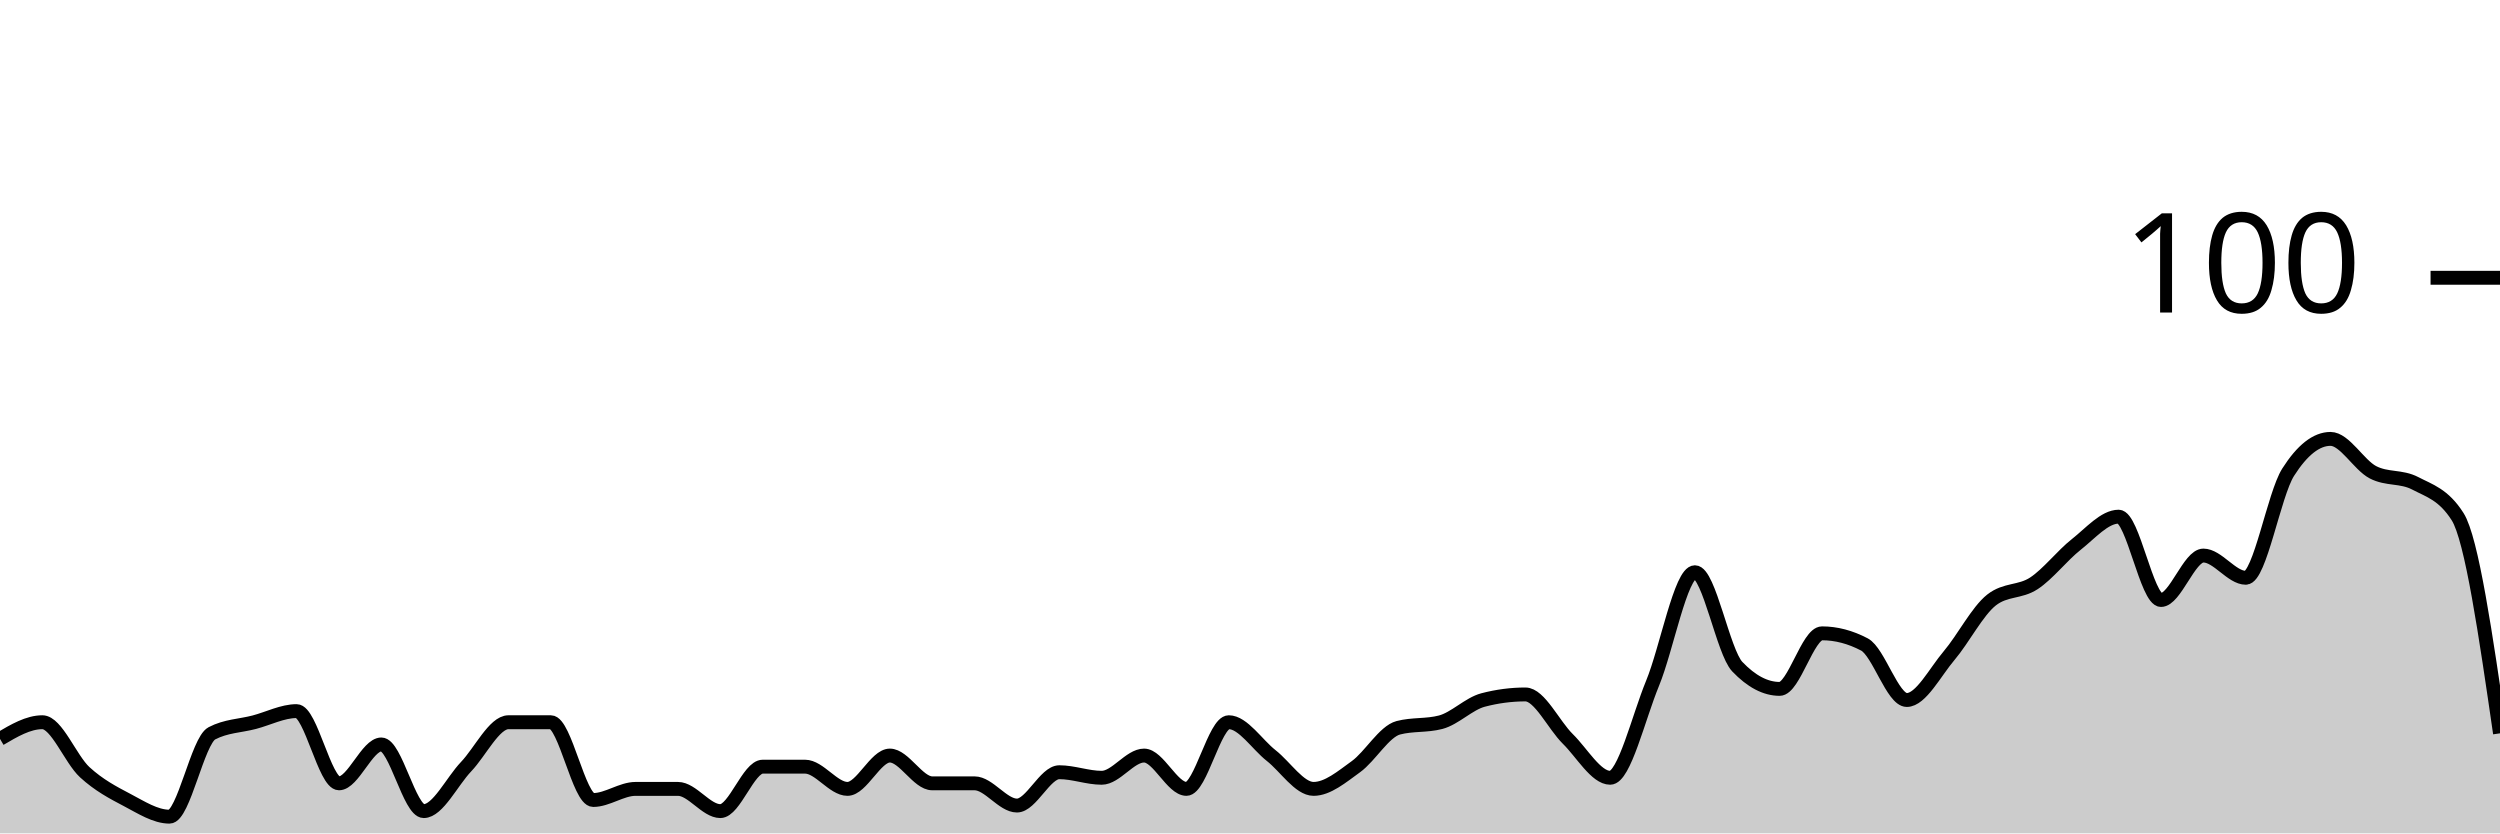
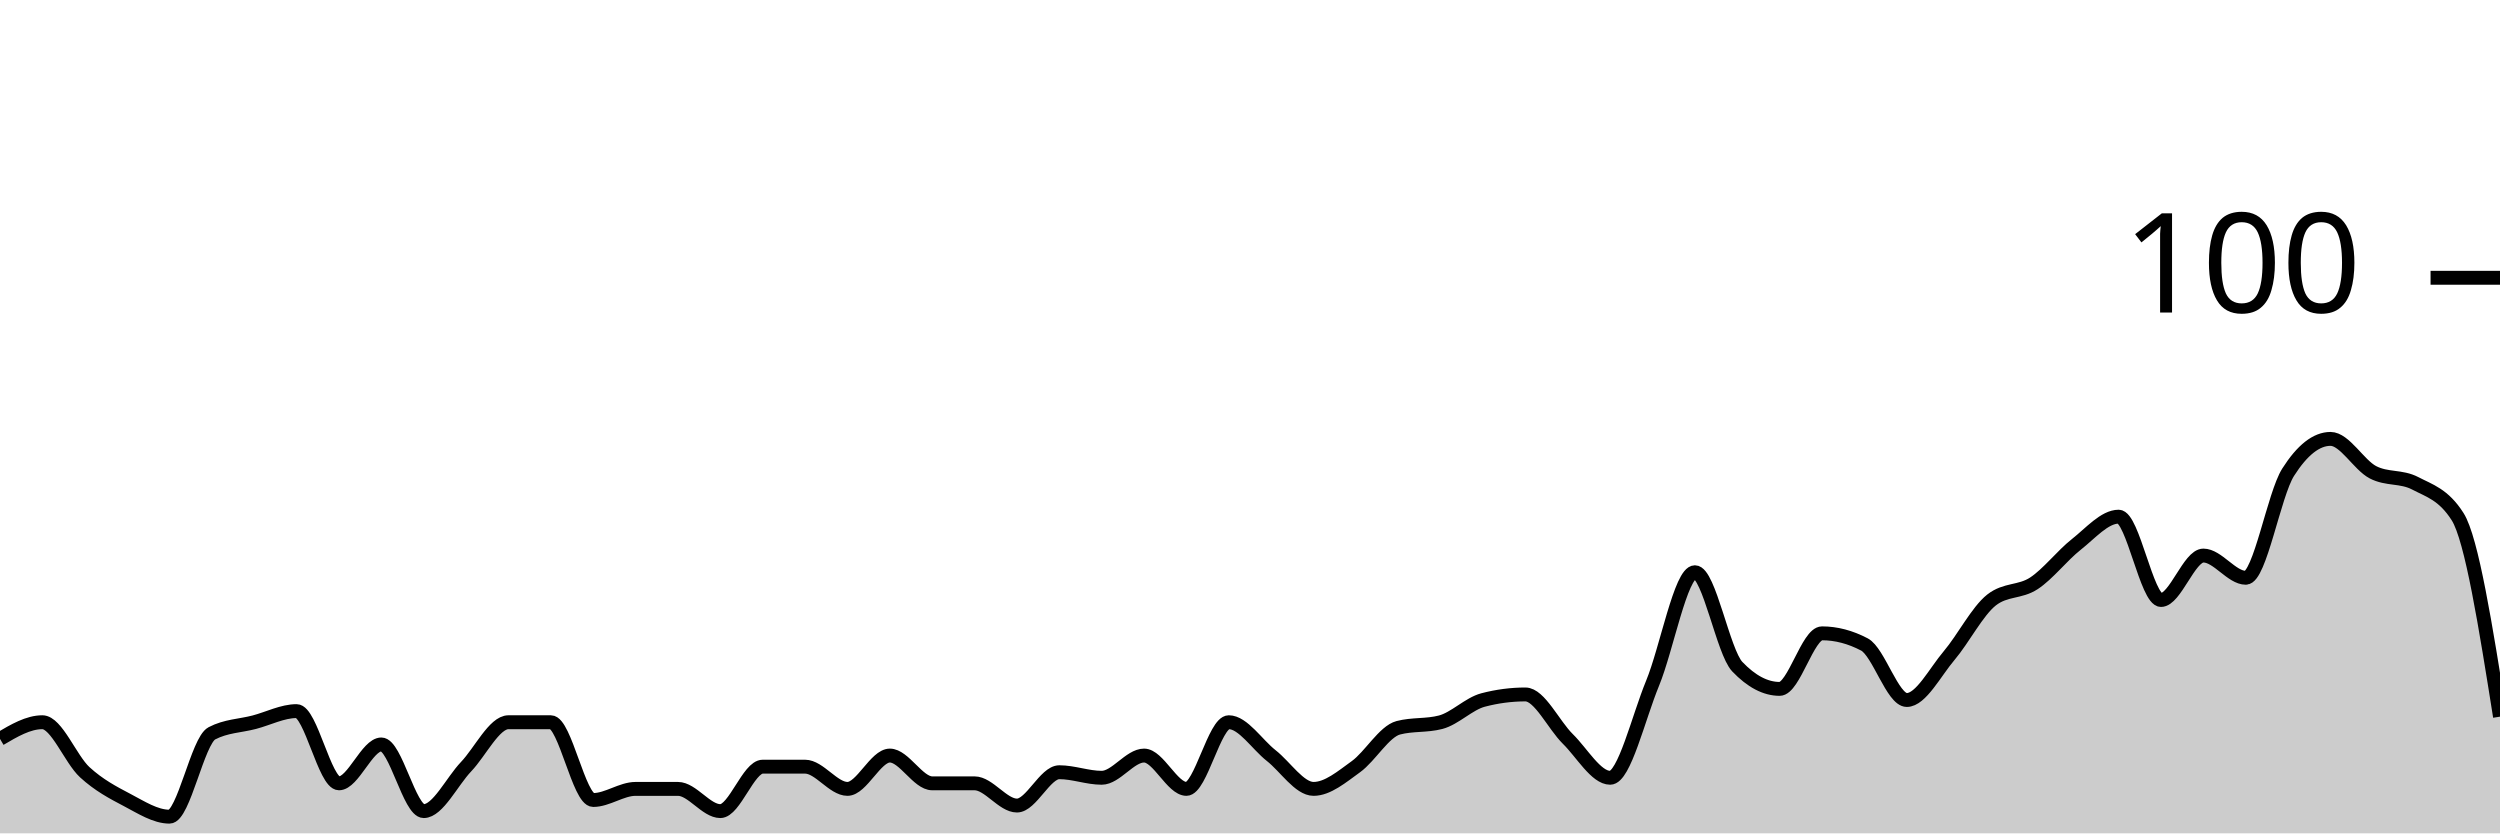
<svg xmlns="http://www.w3.org/2000/svg" viewBox="0 0 180 60">
  <g transform="translate(0,20)">
-     <path class="area" fill="rgba(0, 0, 0, 0.2)" d="M0,33.2C1.017,32.6,2.034,32,3.051,32C4.068,32,5.085,34.667,6.102,35.6C7.119,36.533,8.136,37.067,9.153,37.6C10.169,38.133,11.186,38.8,12.203,38.8C13.22,38.8,14.237,33.333,15.254,32.8C16.271,32.267,17.288,32.267,18.305,32C19.322,31.733,20.339,31.2,21.356,31.2C22.373,31.2,23.39,36.4,24.407,36.4C25.424,36.4,26.441,33.6,27.458,33.6C28.475,33.6,29.492,38.4,30.508,38.4C31.525,38.4,32.542,36.267,33.559,35.2C34.576,34.133,35.593,32,36.61,32C37.627,32,38.644,32,39.661,32C40.678,32,41.695,37.6,42.712,37.6C43.729,37.6,44.746,36.8,45.763,36.8C46.78,36.8,47.797,36.8,48.814,36.8C49.831,36.8,50.847,38.4,51.864,38.4C52.881,38.4,53.898,35.2,54.915,35.2C55.932,35.2,56.949,35.2,57.966,35.2C58.983,35.2,60,36.8,61.017,36.8C62.034,36.8,63.051,34.4,64.068,34.4C65.085,34.4,66.102,36.4,67.119,36.4C68.136,36.4,69.153,36.4,70.169,36.4C71.186,36.4,72.203,38,73.22,38C74.237,38,75.254,35.6,76.271,35.6C77.288,35.6,78.305,36,79.322,36C80.339,36,81.356,34.4,82.373,34.4C83.39,34.4,84.407,36.8,85.424,36.8C86.441,36.8,87.458,32,88.475,32C89.492,32,90.508,33.6,91.525,34.4C92.542,35.2,93.559,36.8,94.576,36.8C95.593,36.8,96.61,35.933,97.627,35.2C98.644,34.467,99.661,32.667,100.678,32.4C101.695,32.133,102.712,32.267,103.729,32C104.746,31.733,105.763,30.667,106.78,30.4C107.797,30.133,108.814,30,109.831,30C110.847,30,111.864,32.2,112.881,33.2C113.898,34.2,114.915,36,115.932,36C116.949,36,117.966,31.667,118.983,29.2C120,26.733,121.017,21.2,122.034,21.2C123.051,21.2,124.068,26.933,125.085,28C126.102,29.067,127.119,29.6,128.136,29.6C129.153,29.6,130.169,25.6,131.186,25.6C132.203,25.6,133.22,25.867,134.237,26.4C135.254,26.933,136.271,30.4,137.288,30.4C138.305,30.4,139.322,28.4,140.339,27.2C141.356,26,142.373,24,143.39,23.2C144.407,22.4,145.424,22.667,146.441,22C147.458,21.333,148.475,20,149.492,19.2C150.508,18.4,151.525,17.2,152.542,17.2C153.559,17.2,154.576,23.2,155.593,23.2C156.61,23.2,157.627,20,158.644,20C159.661,20,160.678,21.6,161.695,21.6C162.712,21.6,163.729,15.6,164.746,14C165.763,12.4,166.78,11.6,167.797,11.6C168.814,11.6,169.831,13.467,170.847,14C171.864,14.533,172.881,14.267,173.898,14.8C174.915,15.333,175.932,15.6,176.949,17.2C177.966,18.8,178.983,25.8,180,32.8L180,40C178.983,40,177.966,40,176.949,40C175.932,40,174.915,40,173.898,40C172.881,40,171.864,40,170.847,40C169.831,40,168.814,40,167.797,40C166.78,40,165.763,40,164.746,40C163.729,40,162.712,40,161.695,40C160.678,40,159.661,40,158.644,40C157.627,40,156.61,40,155.593,40C154.576,40,153.559,40,152.542,40C151.525,40,150.508,40,149.492,40C148.475,40,147.458,40,146.441,40C145.424,40,144.407,40,143.39,40C142.373,40,141.356,40,140.339,40C139.322,40,138.305,40,137.288,40C136.271,40,135.254,40,134.237,40C133.22,40,132.203,40,131.186,40C130.169,40,129.153,40,128.136,40C127.119,40,126.102,40,125.085,40C124.068,40,123.051,40,122.034,40C121.017,40,120,40,118.983,40C117.966,40,116.949,40,115.932,40C114.915,40,113.898,40,112.881,40C111.864,40,110.847,40,109.831,40C108.814,40,107.797,40,106.78,40C105.763,40,104.746,40,103.729,40C102.712,40,101.695,40,100.678,40C99.661,40,98.644,40,97.627,40C96.61,40,95.593,40,94.576,40C93.559,40,92.542,40,91.525,40C90.508,40,89.492,40,88.475,40C87.458,40,86.441,40,85.424,40C84.407,40,83.39,40,82.373,40C81.356,40,80.339,40,79.322,40C78.305,40,77.288,40,76.271,40C75.254,40,74.237,40,73.22,40C72.203,40,71.186,40,70.169,40C69.153,40,68.136,40,67.119,40C66.102,40,65.085,40,64.068,40C63.051,40,62.034,40,61.017,40C60,40,58.983,40,57.966,40C56.949,40,55.932,40,54.915,40C53.898,40,52.881,40,51.864,40C50.847,40,49.831,40,48.814,40C47.797,40,46.78,40,45.763,40C44.746,40,43.729,40,42.712,40C41.695,40,40.678,40,39.661,40C38.644,40,37.627,40,36.61,40C35.593,40,34.576,40,33.559,40C32.542,40,31.525,40,30.508,40C29.492,40,28.475,40,27.458,40C26.441,40,25.424,40,24.407,40C23.39,40,22.373,40,21.356,40C20.339,40,19.322,40,18.305,40C17.288,40,16.271,40,15.254,40C14.237,40,13.22,40,12.203,40C11.186,40,10.169,40,9.153,40C8.136,40,7.119,40,6.102,40C5.085,40,4.068,40,3.051,40C2.034,40,1.017,40,0,40Z" />
-     <path class="line" stroke="black" fill="none" d="M0,33.2C1.017,32.6,2.034,32,3.051,32C4.068,32,5.085,34.667,6.102,35.6C7.119,36.533,8.136,37.067,9.153,37.6C10.169,38.133,11.186,38.8,12.203,38.8C13.22,38.8,14.237,33.333,15.254,32.8C16.271,32.267,17.288,32.267,18.305,32C19.322,31.733,20.339,31.2,21.356,31.2C22.373,31.2,23.39,36.4,24.407,36.4C25.424,36.4,26.441,33.6,27.458,33.6C28.475,33.6,29.492,38.4,30.508,38.4C31.525,38.4,32.542,36.267,33.559,35.2C34.576,34.133,35.593,32,36.61,32C37.627,32,38.644,32,39.661,32C40.678,32,41.695,37.6,42.712,37.6C43.729,37.6,44.746,36.8,45.763,36.8C46.78,36.8,47.797,36.8,48.814,36.8C49.831,36.8,50.847,38.4,51.864,38.4C52.881,38.4,53.898,35.2,54.915,35.2C55.932,35.2,56.949,35.2,57.966,35.2C58.983,35.2,60,36.8,61.017,36.8C62.034,36.8,63.051,34.4,64.068,34.4C65.085,34.4,66.102,36.4,67.119,36.4C68.136,36.4,69.153,36.4,70.169,36.4C71.186,36.4,72.203,38,73.22,38C74.237,38,75.254,35.6,76.271,35.6C77.288,35.6,78.305,36,79.322,36C80.339,36,81.356,34.4,82.373,34.4C83.39,34.4,84.407,36.8,85.424,36.8C86.441,36.8,87.458,32,88.475,32C89.492,32,90.508,33.6,91.525,34.4C92.542,35.2,93.559,36.8,94.576,36.8C95.593,36.8,96.61,35.933,97.627,35.2C98.644,34.467,99.661,32.667,100.678,32.4C101.695,32.133,102.712,32.267,103.729,32C104.746,31.733,105.763,30.667,106.78,30.4C107.797,30.133,108.814,30,109.831,30C110.847,30,111.864,32.2,112.881,33.2C113.898,34.2,114.915,36,115.932,36C116.949,36,117.966,31.667,118.983,29.2C120,26.733,121.017,21.2,122.034,21.2C123.051,21.2,124.068,26.933,125.085,28C126.102,29.067,127.119,29.6,128.136,29.6C129.153,29.6,130.169,25.6,131.186,25.6C132.203,25.6,133.22,25.867,134.237,26.4C135.254,26.933,136.271,30.4,137.288,30.4C138.305,30.4,139.322,28.4,140.339,27.2C141.356,26,142.373,24,143.39,23.2C144.407,22.4,145.424,22.667,146.441,22C147.458,21.333,148.475,20,149.492,19.2C150.508,18.4,151.525,17.2,152.542,17.2C153.559,17.2,154.576,23.2,155.593,23.2C156.61,23.2,157.627,20,158.644,20C159.661,20,160.678,21.6,161.695,21.6C162.712,21.6,163.729,15.6,164.746,14C165.763,12.4,166.78,11.6,167.797,11.6C168.814,11.6,169.831,13.467,170.847,14C171.864,14.533,172.881,14.267,173.898,14.8C174.915,15.333,175.932,15.6,176.949,17.2C177.966,18.8,178.983,25.8,180,32.8" />
+     <path class="area" fill="rgba(0, 0, 0, 0.2)" d="M0,33.2C1.017,32.6,2.034,32,3.051,32C4.068,32,5.085,34.667,6.102,35.6C7.119,36.533,8.136,37.067,9.153,37.6C10.169,38.133,11.186,38.8,12.203,38.8C13.22,38.8,14.237,33.333,15.254,32.8C16.271,32.267,17.288,32.267,18.305,32C19.322,31.733,20.339,31.2,21.356,31.2C22.373,31.2,23.39,36.4,24.407,36.4C25.424,36.4,26.441,33.6,27.458,33.6C28.475,33.6,29.492,38.4,30.508,38.4C31.525,38.4,32.542,36.267,33.559,35.2C34.576,34.133,35.593,32,36.61,32C37.627,32,38.644,32,39.661,32C40.678,32,41.695,37.6,42.712,37.6C43.729,37.6,44.746,36.8,45.763,36.8C46.78,36.8,47.797,36.8,48.814,36.8C49.831,36.8,50.847,38.4,51.864,38.4C52.881,38.4,53.898,35.2,54.915,35.2C55.932,35.2,56.949,35.2,57.966,35.2C58.983,35.2,60,36.8,61.017,36.8C62.034,36.8,63.051,34.4,64.068,34.4C65.085,34.4,66.102,36.4,67.119,36.4C68.136,36.4,69.153,36.4,70.169,36.4C71.186,36.4,72.203,38,73.22,38C74.237,38,75.254,35.6,76.271,35.6C77.288,35.6,78.305,36,79.322,36C80.339,36,81.356,34.4,82.373,34.4C83.39,34.4,84.407,36.8,85.424,36.8C86.441,36.8,87.458,32,88.475,32C89.492,32,90.508,33.6,91.525,34.4C92.542,35.2,93.559,36.8,94.576,36.8C95.593,36.8,96.61,35.933,97.627,35.2C98.644,34.467,99.661,32.667,100.678,32.4C101.695,32.133,102.712,32.267,103.729,32C104.746,31.733,105.763,30.667,106.78,30.4C107.797,30.133,108.814,30,109.831,30C110.847,30,111.864,32.2,112.881,33.2C113.898,34.2,114.915,36,115.932,36C116.949,36,117.966,31.667,118.983,29.2C120,26.733,121.017,21.2,122.034,21.2C123.051,21.2,124.068,26.933,125.085,28C126.102,29.067,127.119,29.6,128.136,29.6C129.153,29.6,130.169,25.6,131.186,25.6C132.203,25.6,133.22,25.867,134.237,26.4C135.254,26.933,136.271,30.4,137.288,30.4C138.305,30.4,139.322,28.4,140.339,27.2C141.356,26,142.373,24,143.39,23.2C144.407,22.4,145.424,22.667,146.441,22C147.458,21.333,148.475,20,149.492,19.2C150.508,18.4,151.525,17.2,152.542,17.2C153.559,17.2,154.576,23.2,155.593,23.2C156.61,23.2,157.627,20,158.644,20C159.661,20,160.678,21.6,161.695,21.6C162.712,21.6,163.729,15.6,164.746,14C165.763,12.4,166.78,11.6,167.797,11.6C168.814,11.6,169.831,13.467,170.847,14C171.864,14.533,172.881,14.267,173.898,14.8C174.915,15.333,175.932,15.6,176.949,17.2C177.966,18.8,178.983,25.2,180,31.6L180,40C178.983,40,177.966,40,176.949,40C175.932,40,174.915,40,173.898,40C172.881,40,171.864,40,170.847,40C169.831,40,168.814,40,167.797,40C166.78,40,165.763,40,164.746,40C163.729,40,162.712,40,161.695,40C160.678,40,159.661,40,158.644,40C157.627,40,156.61,40,155.593,40C154.576,40,153.559,40,152.542,40C151.525,40,150.508,40,149.492,40C148.475,40,147.458,40,146.441,40C145.424,40,144.407,40,143.39,40C142.373,40,141.356,40,140.339,40C139.322,40,138.305,40,137.288,40C136.271,40,135.254,40,134.237,40C133.22,40,132.203,40,131.186,40C130.169,40,129.153,40,128.136,40C127.119,40,126.102,40,125.085,40C124.068,40,123.051,40,122.034,40C121.017,40,120,40,118.983,40C117.966,40,116.949,40,115.932,40C114.915,40,113.898,40,112.881,40C111.864,40,110.847,40,109.831,40C108.814,40,107.797,40,106.78,40C105.763,40,104.746,40,103.729,40C102.712,40,101.695,40,100.678,40C99.661,40,98.644,40,97.627,40C96.61,40,95.593,40,94.576,40C93.559,40,92.542,40,91.525,40C90.508,40,89.492,40,88.475,40C87.458,40,86.441,40,85.424,40C84.407,40,83.39,40,82.373,40C81.356,40,80.339,40,79.322,40C78.305,40,77.288,40,76.271,40C75.254,40,74.237,40,73.22,40C72.203,40,71.186,40,70.169,40C69.153,40,68.136,40,67.119,40C66.102,40,65.085,40,64.068,40C63.051,40,62.034,40,61.017,40C60,40,58.983,40,57.966,40C56.949,40,55.932,40,54.915,40C53.898,40,52.881,40,51.864,40C50.847,40,49.831,40,48.814,40C47.797,40,46.78,40,45.763,40C44.746,40,43.729,40,42.712,40C41.695,40,40.678,40,39.661,40C38.644,40,37.627,40,36.61,40C35.593,40,34.576,40,33.559,40C32.542,40,31.525,40,30.508,40C29.492,40,28.475,40,27.458,40C26.441,40,25.424,40,24.407,40C23.39,40,22.373,40,21.356,40C20.339,40,19.322,40,18.305,40C17.288,40,16.271,40,15.254,40C14.237,40,13.22,40,12.203,40C11.186,40,10.169,40,9.153,40C8.136,40,7.119,40,6.102,40C5.085,40,4.068,40,3.051,40C2.034,40,1.017,40,0,40Z" />
+     <path class="line" stroke="black" fill="none" d="M0,33.2C1.017,32.6,2.034,32,3.051,32C4.068,32,5.085,34.667,6.102,35.6C7.119,36.533,8.136,37.067,9.153,37.6C10.169,38.133,11.186,38.8,12.203,38.8C13.22,38.8,14.237,33.333,15.254,32.8C16.271,32.267,17.288,32.267,18.305,32C19.322,31.733,20.339,31.2,21.356,31.2C22.373,31.2,23.39,36.4,24.407,36.4C25.424,36.4,26.441,33.6,27.458,33.6C28.475,33.6,29.492,38.4,30.508,38.4C31.525,38.4,32.542,36.267,33.559,35.2C34.576,34.133,35.593,32,36.61,32C37.627,32,38.644,32,39.661,32C40.678,32,41.695,37.6,42.712,37.6C43.729,37.6,44.746,36.8,45.763,36.8C46.78,36.8,47.797,36.8,48.814,36.8C49.831,36.8,50.847,38.4,51.864,38.4C52.881,38.4,53.898,35.2,54.915,35.2C55.932,35.2,56.949,35.2,57.966,35.2C58.983,35.2,60,36.8,61.017,36.8C62.034,36.8,63.051,34.4,64.068,34.4C65.085,34.4,66.102,36.4,67.119,36.4C68.136,36.4,69.153,36.4,70.169,36.4C71.186,36.4,72.203,38,73.22,38C74.237,38,75.254,35.6,76.271,35.6C77.288,35.6,78.305,36,79.322,36C80.339,36,81.356,34.4,82.373,34.4C83.39,34.4,84.407,36.8,85.424,36.8C86.441,36.8,87.458,32,88.475,32C89.492,32,90.508,33.6,91.525,34.4C92.542,35.2,93.559,36.8,94.576,36.8C95.593,36.8,96.61,35.933,97.627,35.2C98.644,34.467,99.661,32.667,100.678,32.4C101.695,32.133,102.712,32.267,103.729,32C104.746,31.733,105.763,30.667,106.78,30.4C107.797,30.133,108.814,30,109.831,30C110.847,30,111.864,32.2,112.881,33.2C113.898,34.2,114.915,36,115.932,36C116.949,36,117.966,31.667,118.983,29.2C120,26.733,121.017,21.2,122.034,21.2C123.051,21.2,124.068,26.933,125.085,28C126.102,29.067,127.119,29.6,128.136,29.6C129.153,29.6,130.169,25.6,131.186,25.6C132.203,25.6,133.22,25.867,134.237,26.4C135.254,26.933,136.271,30.4,137.288,30.4C138.305,30.4,139.322,28.4,140.339,27.2C141.356,26,142.373,24,143.39,23.2C144.407,22.4,145.424,22.667,146.441,22C147.458,21.333,148.475,20,149.492,19.2C150.508,18.4,151.525,17.2,152.542,17.2C153.559,17.2,154.576,23.2,155.593,23.2C156.61,23.2,157.627,20,158.644,20C159.661,20,160.678,21.6,161.695,21.6C162.712,21.6,163.729,15.6,164.746,14C165.763,12.4,166.78,11.6,167.797,11.6C168.814,11.6,169.831,13.467,170.847,14C171.864,14.533,172.881,14.267,173.898,14.8C174.915,15.333,175.932,15.6,176.949,17.2C177.966,18.8,178.983,25.2,180,31.6" />
    <path class="axis-ceiling" stroke-width="1" stroke="black" fill="none" d="M175,0L180,0" />
    <text class="axis-ceiling-label" font-family="sans-serif" text-anchor="end" font-size="10px" x="170" y="2.5">100</text>
  </g>
</svg>
